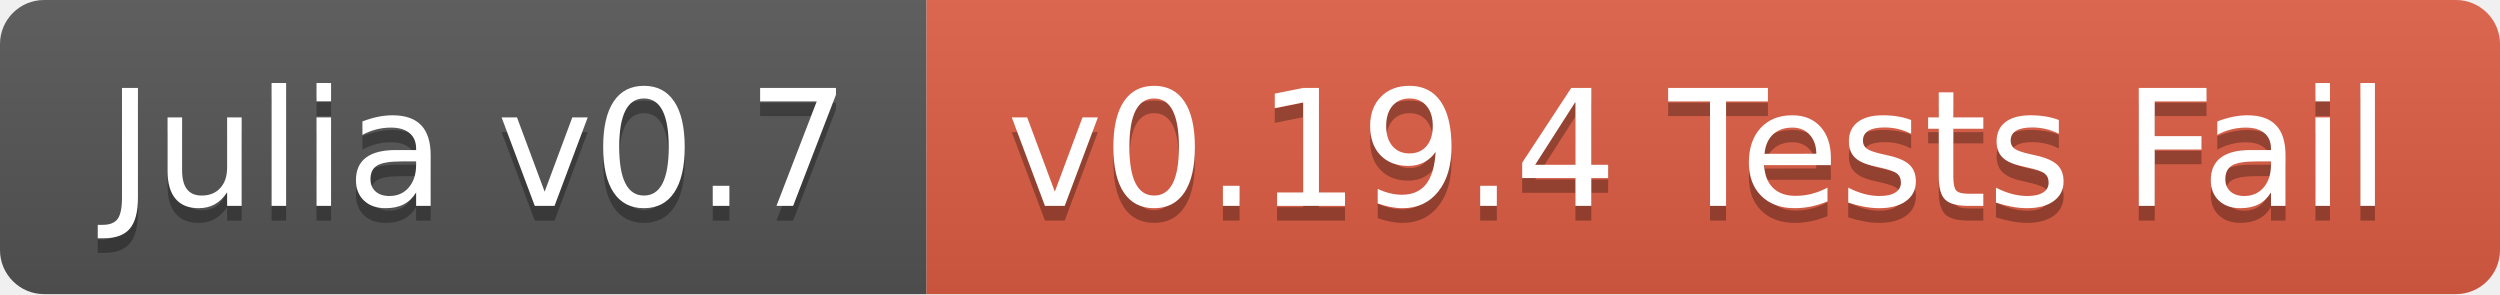
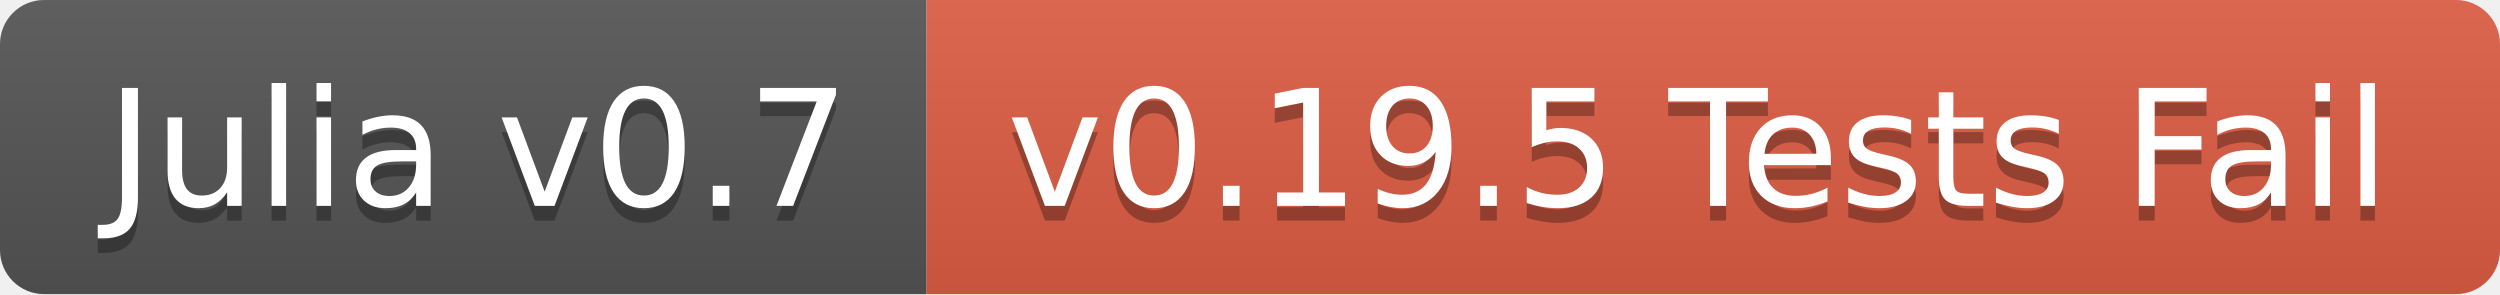
<svg xmlns="http://www.w3.org/2000/svg" width="170" height="20">
  <linearGradient id="b" x2="0" y2="100%">
    <stop offset="0" stop-color="#bbb" stop-opacity=".1" />
    <stop offset="1" stop-opacity=".1" />
  </linearGradient>
  <clipPath id="a">
    <rect width="170" height="20" rx="3" fill="#fff" />
  </clipPath>
  <g clip-path="url(#a)">
    <path fill="#555" d="M0 0h63v20H0z" />
    <path fill="#e05d44" d="M63 0h107v20H63z" />
    <path fill="url(#b)" d="M0 0h170v20H0z" />
  </g>
  <g fill="#fff" text-anchor="middle" font-family="DejaVu Sans,Verdana,Geneva,sans-serif" font-size="110">
    <text x="325" y="150" fill="#010101" fill-opacity=".3" transform="scale(.1)" textLength="530">Julia v0.7</text>
    <text x="325" y="140" transform="scale(.1)" textLength="530">Julia v0.7</text>
-     <text x="1155" y="150" fill="#010101" fill-opacity=".3" transform="scale(.1)" textLength="970">v0.19.4 Tests Fail</text>
-     <text x="1155" y="140" transform="scale(.1)" textLength="970">v0.19.4 Tests Fail</text>
+     <text x="1155" y="150" fill="#010101" fill-opacity=".3" transform="scale(.1)" textLength="970">v0.19.5 Tests Fail</text>
+     <text x="1155" y="140" transform="scale(.1)" textLength="970">v0.19.5 Tests Fail</text>
  </g>
</svg>
